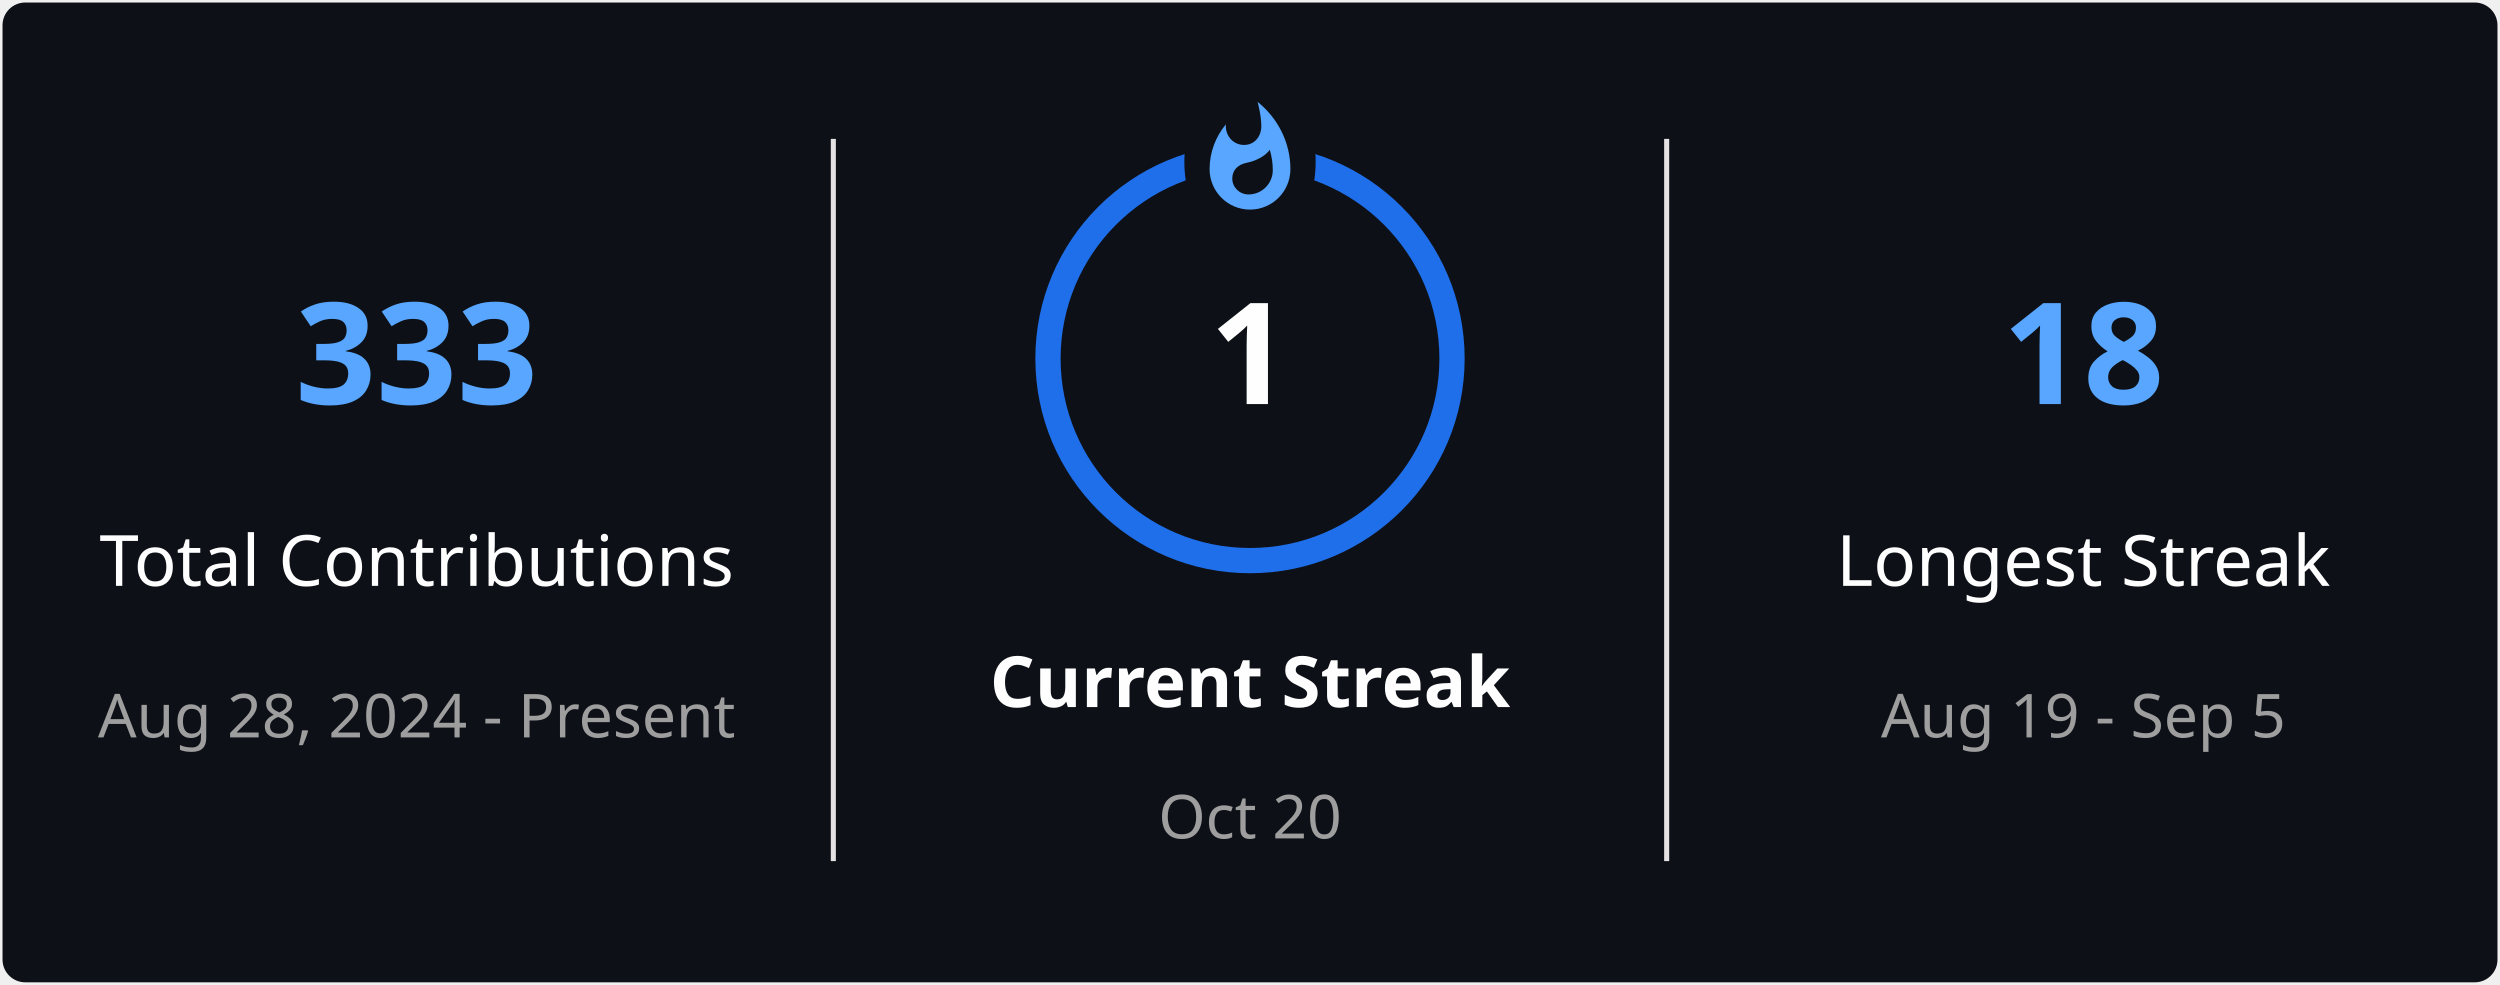
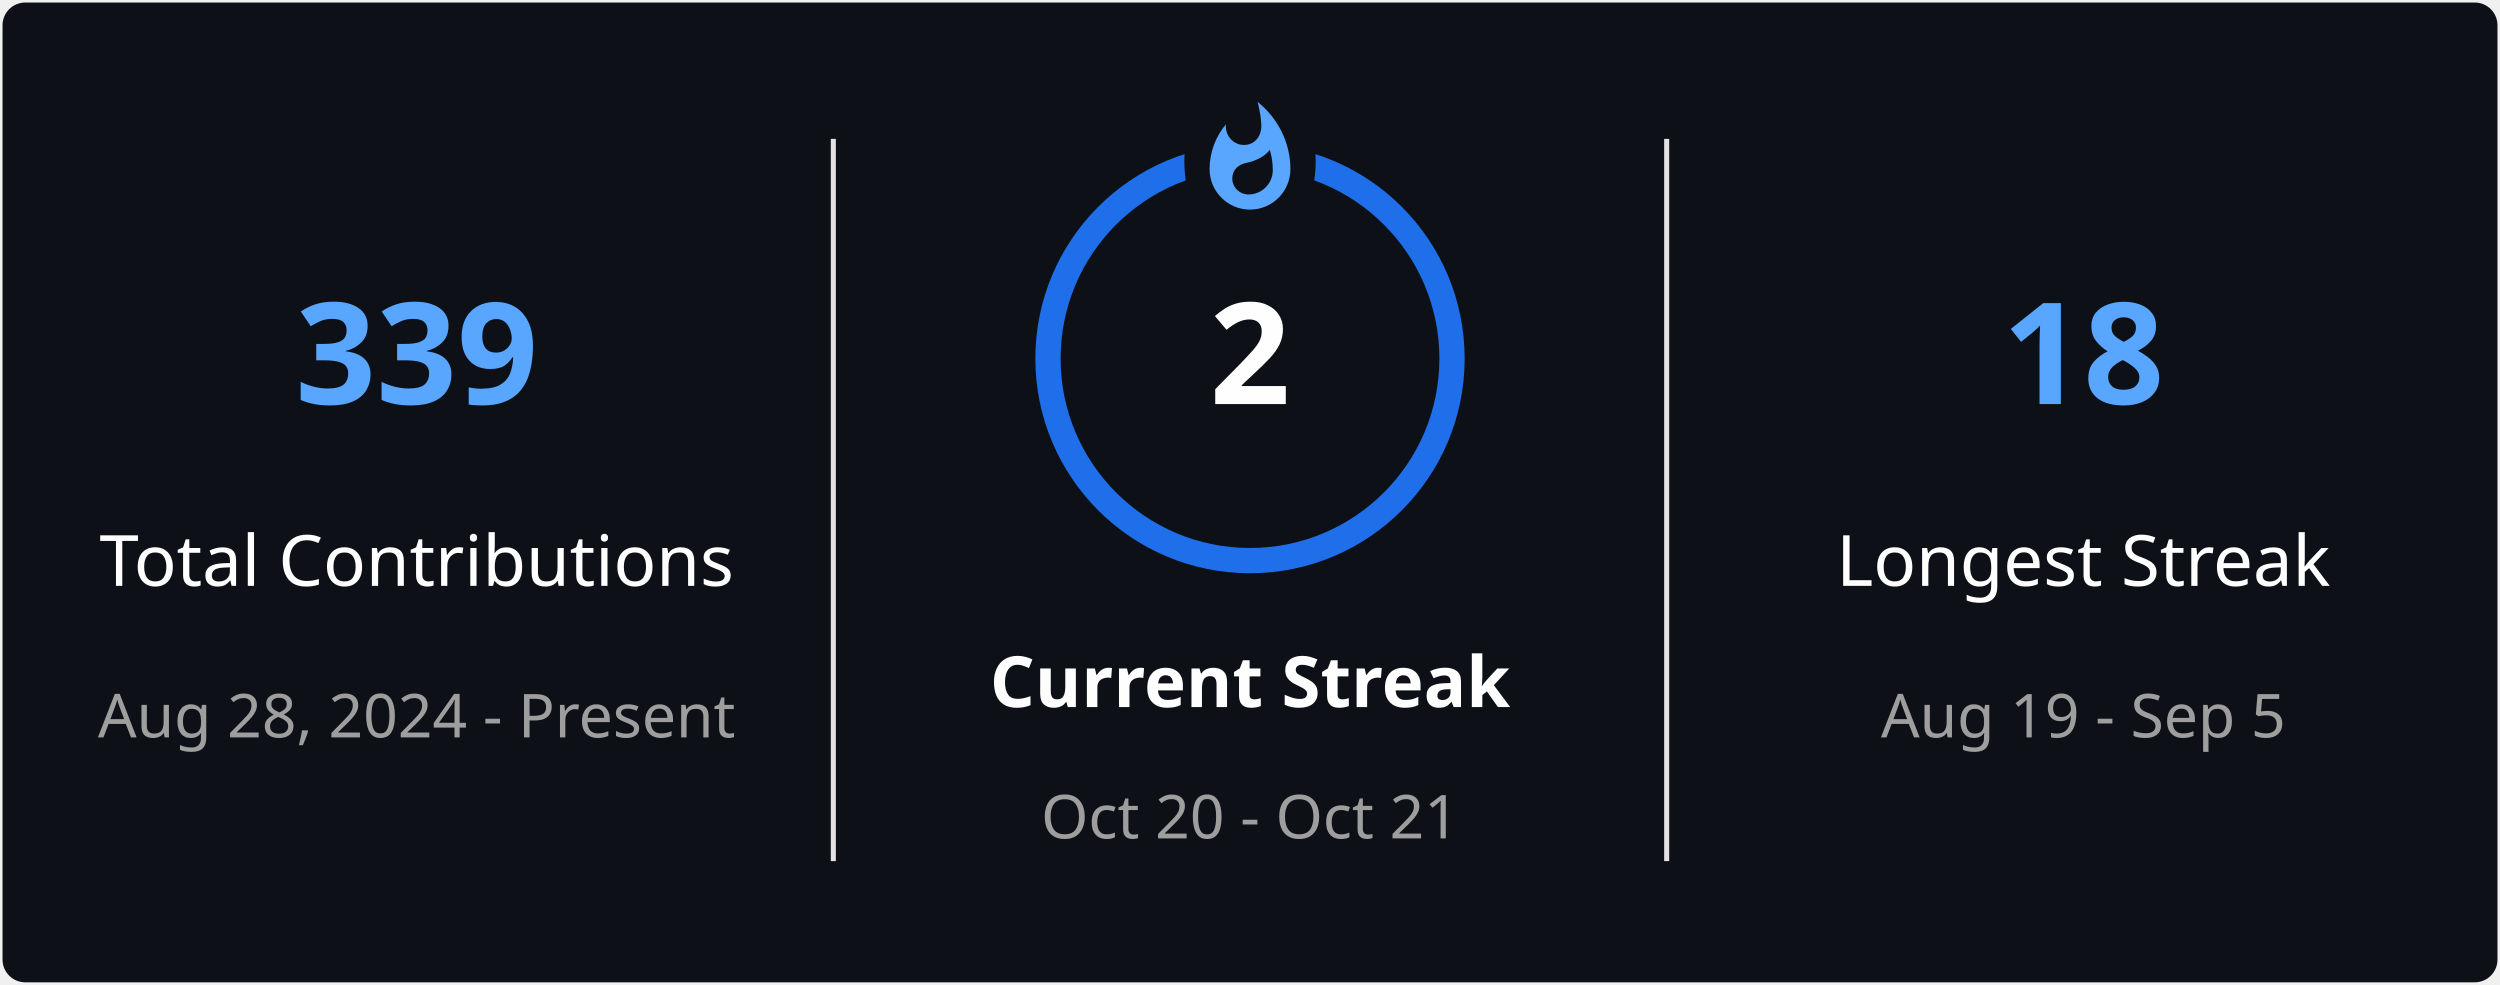
<svg xmlns="http://www.w3.org/2000/svg" style="isolation: isolate" viewBox="0 0 495 195" width="495px" height="195px" direction="ltr">
  <defs>
    <clipPath id="outer_rectangle">
      <rect width="495" height="195" rx="4.5" />
    </clipPath>
    <mask id="mask_out_ring_behind_fire">
      <rect width="495" height="195" fill="white" />
      <ellipse id="mask-ellipse" cx="247.5" cy="32" rx="13" ry="18" fill="black" />
    </mask>
  </defs>
  <g clip-path="url(#outer_rectangle)">
    <g style="isolation: isolate">
      <rect stroke="#000000" stroke-opacity="0" fill="#0D1117" rx="4.5" x="0.5" y="0.5" width="494" height="194" />
    </g>
    <g style="isolation: isolate">
      <line x1="165" y1="28" x2="165" y2="170" vector-effect="non-scaling-stroke" stroke-width="1" stroke="#E4E2E2" stroke-linejoin="miter" stroke-linecap="square" stroke-miterlimit="3" />
      <line x1="330" y1="28" x2="330" y2="170" vector-effect="non-scaling-stroke" stroke-width="1" stroke="#E4E2E2" stroke-linejoin="miter" stroke-linecap="square" stroke-miterlimit="3" />
    </g>
    <g style="isolation: isolate">
      <g transform="translate(82.5, 48)">
        <text x="0" y="32" stroke-width="0" text-anchor="middle" fill="#58A6FF" stroke="none" font-family="&quot;Segoe UI&quot;, Ubuntu, sans-serif" font-weight="700" font-size="28px" font-style="normal" style="opacity: 1; opacity: 1;">
-                         333
+                         339
                    </text>
      </g>
      <g transform="translate(82.5, 84)">
        <text x="0" y="32" stroke-width="0" text-anchor="middle" fill="#FEFEFE" stroke="none" font-family="&quot;Segoe UI&quot;, Ubuntu, sans-serif" font-weight="400" font-size="14px" font-style="normal" style="opacity: 1; opacity: 1;">
                        Total Contributions
                    </text>
      </g>
      <g transform="translate(82.5, 114)">
        <text x="0" y="32" stroke-width="0" text-anchor="middle" fill="#9E9E9E" stroke="none" font-family="&quot;Segoe UI&quot;, Ubuntu, sans-serif" font-weight="400" font-size="12px" font-style="normal" style="opacity: 1; opacity: 1;">
                        Aug 28, 2024 - Present
                    </text>
      </g>
    </g>
    <g style="isolation: isolate">
      <g transform="translate(247.5, 108)">
        <text x="0" y="32" stroke-width="0" text-anchor="middle" fill="#FEFEFE" stroke="none" font-family="&quot;Segoe UI&quot;, Ubuntu, sans-serif" font-weight="700" font-size="14px" font-style="normal" style="opacity: 1; opacity: 1;">
                        Current Streak
                    </text>
      </g>
      <g transform="translate(247.5, 145)">
        <text x="0" y="21" stroke-width="0" text-anchor="middle" fill="#9E9E9E" stroke="none" font-family="&quot;Segoe UI&quot;, Ubuntu, sans-serif" font-weight="400" font-size="12px" font-style="normal" style="opacity: 1; opacity: 1;">
-                         Oct 20
+                         Oct 20 - Oct 21
                    </text>
      </g>
      <g mask="url(#mask_out_ring_behind_fire)">
        <circle cx="247.5" cy="71" r="40" fill="none" stroke="#1F6FEB" stroke-width="5" style="opacity: 1; opacity: 1;" />
      </g>
      <g transform="translate(247.5, 19.5)" stroke-opacity="0" style="opacity: 1; opacity: 1;">
        <path d="M -12 -0.5 L 15 -0.5 L 15 23.5 L -12 23.5 L -12 -0.5 Z" fill="none" />
        <path d="M 1.5 0.67 C 1.5 0.67 2.24 3.32 2.24 5.47 C 2.24 7.53 0.89 9.2 -1.17 9.2 C -3.23 9.2 -4.79 7.53 -4.79 5.47 L -4.76 5.11 C -6.78 7.51 -8 10.62 -8 13.99 C -8 18.41 -4.42 22 0 22 C 4.42 22 8 18.41 8 13.99 C 8 8.6 5.41 3.79 1.5 0.67 Z M -0.29 19 C -2.07 19 -3.51 17.6 -3.51 15.86 C -3.51 14.24 -2.46 13.1 -0.7 12.74 C 1.07 12.38 2.9 11.53 3.92 10.16 C 4.31 11.45 4.51 12.81 4.51 14.2 C 4.51 16.85 2.36 19 -0.29 19 Z" fill="#58A6FF" stroke-opacity="0" />
      </g>
      <g transform="translate(247.5, 48)">
        <text x="0" y="32" stroke-width="0" text-anchor="middle" fill="#FEFEFE" stroke="none" font-family="&quot;Segoe UI&quot;, Ubuntu, sans-serif" font-weight="700" font-size="28px" font-style="normal" style="font-size: 28px;">
-                         1
+                         2
                    </text>
      </g>
    </g>
    <g style="isolation: isolate">
      <g transform="translate(412.5, 48)">
        <text x="0" y="32" stroke-width="0" text-anchor="middle" fill="#58A6FF" stroke="none" font-family="&quot;Segoe UI&quot;, Ubuntu, sans-serif" font-weight="700" font-size="28px" font-style="normal" style="opacity: 1; opacity: 1;">
                        18
                    </text>
      </g>
      <g transform="translate(412.5, 84)">
        <text x="0" y="32" stroke-width="0" text-anchor="middle" fill="#FEFEFE" stroke="none" font-family="&quot;Segoe UI&quot;, Ubuntu, sans-serif" font-weight="400" font-size="14px" font-style="normal" style="opacity: 1; opacity: 1;">
                        Longest Streak
                    </text>
      </g>
      <g transform="translate(412.5, 114)">
        <text x="0" y="32" stroke-width="0" text-anchor="middle" fill="#9E9E9E" stroke="none" font-family="&quot;Segoe UI&quot;, Ubuntu, sans-serif" font-weight="400" font-size="12px" font-style="normal" style="opacity: 1; opacity: 1;">
                        Aug 19 - Sep 5
                    </text>
      </g>
    </g>
  </g>
</svg>
